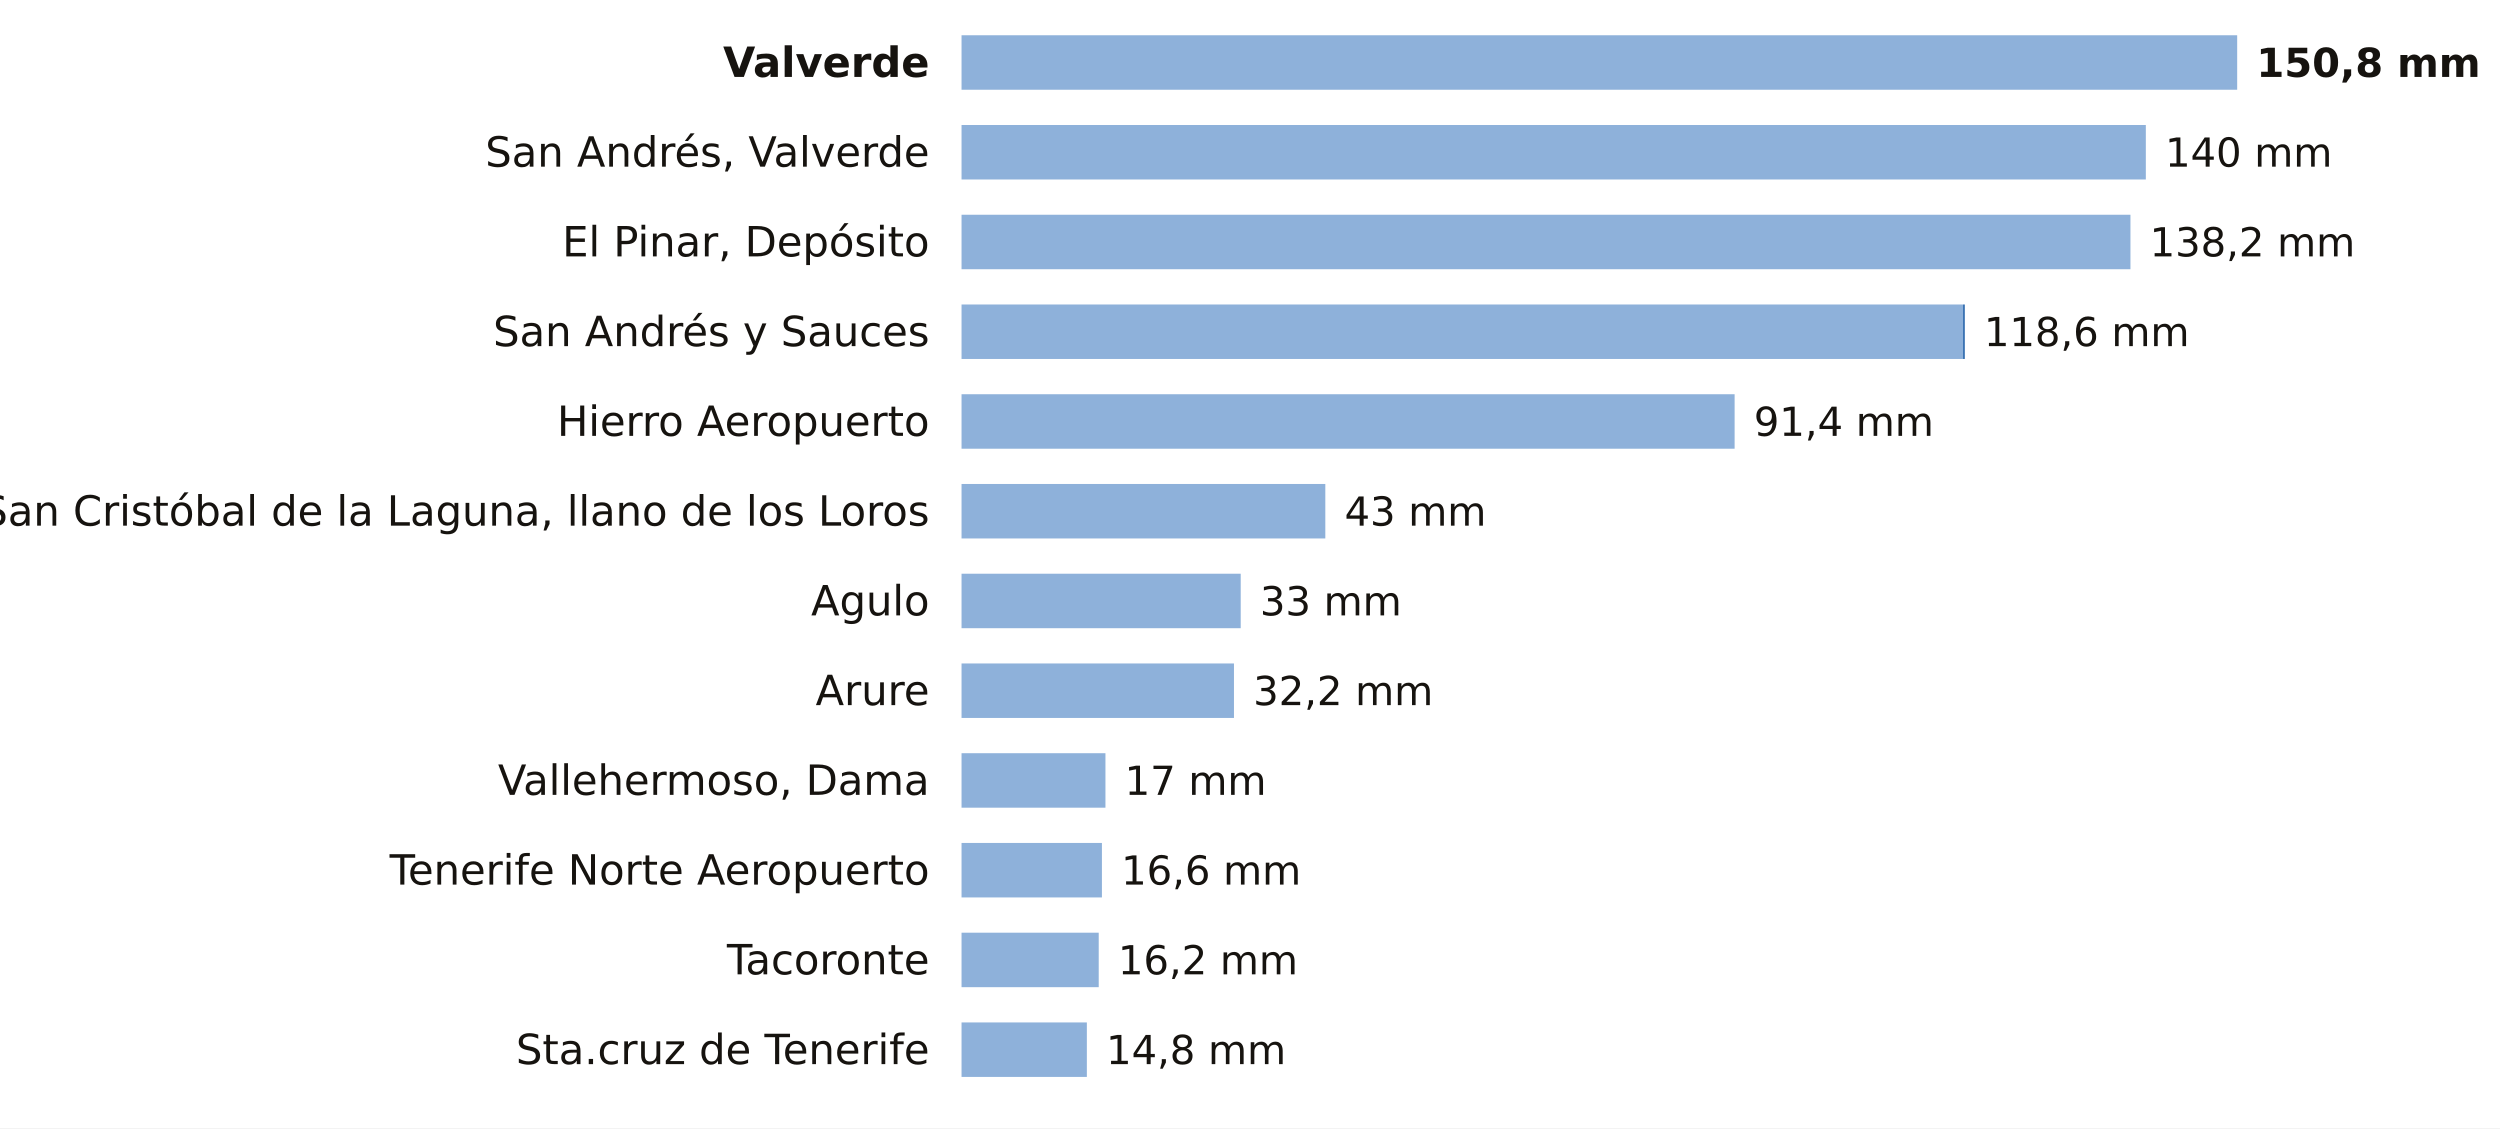
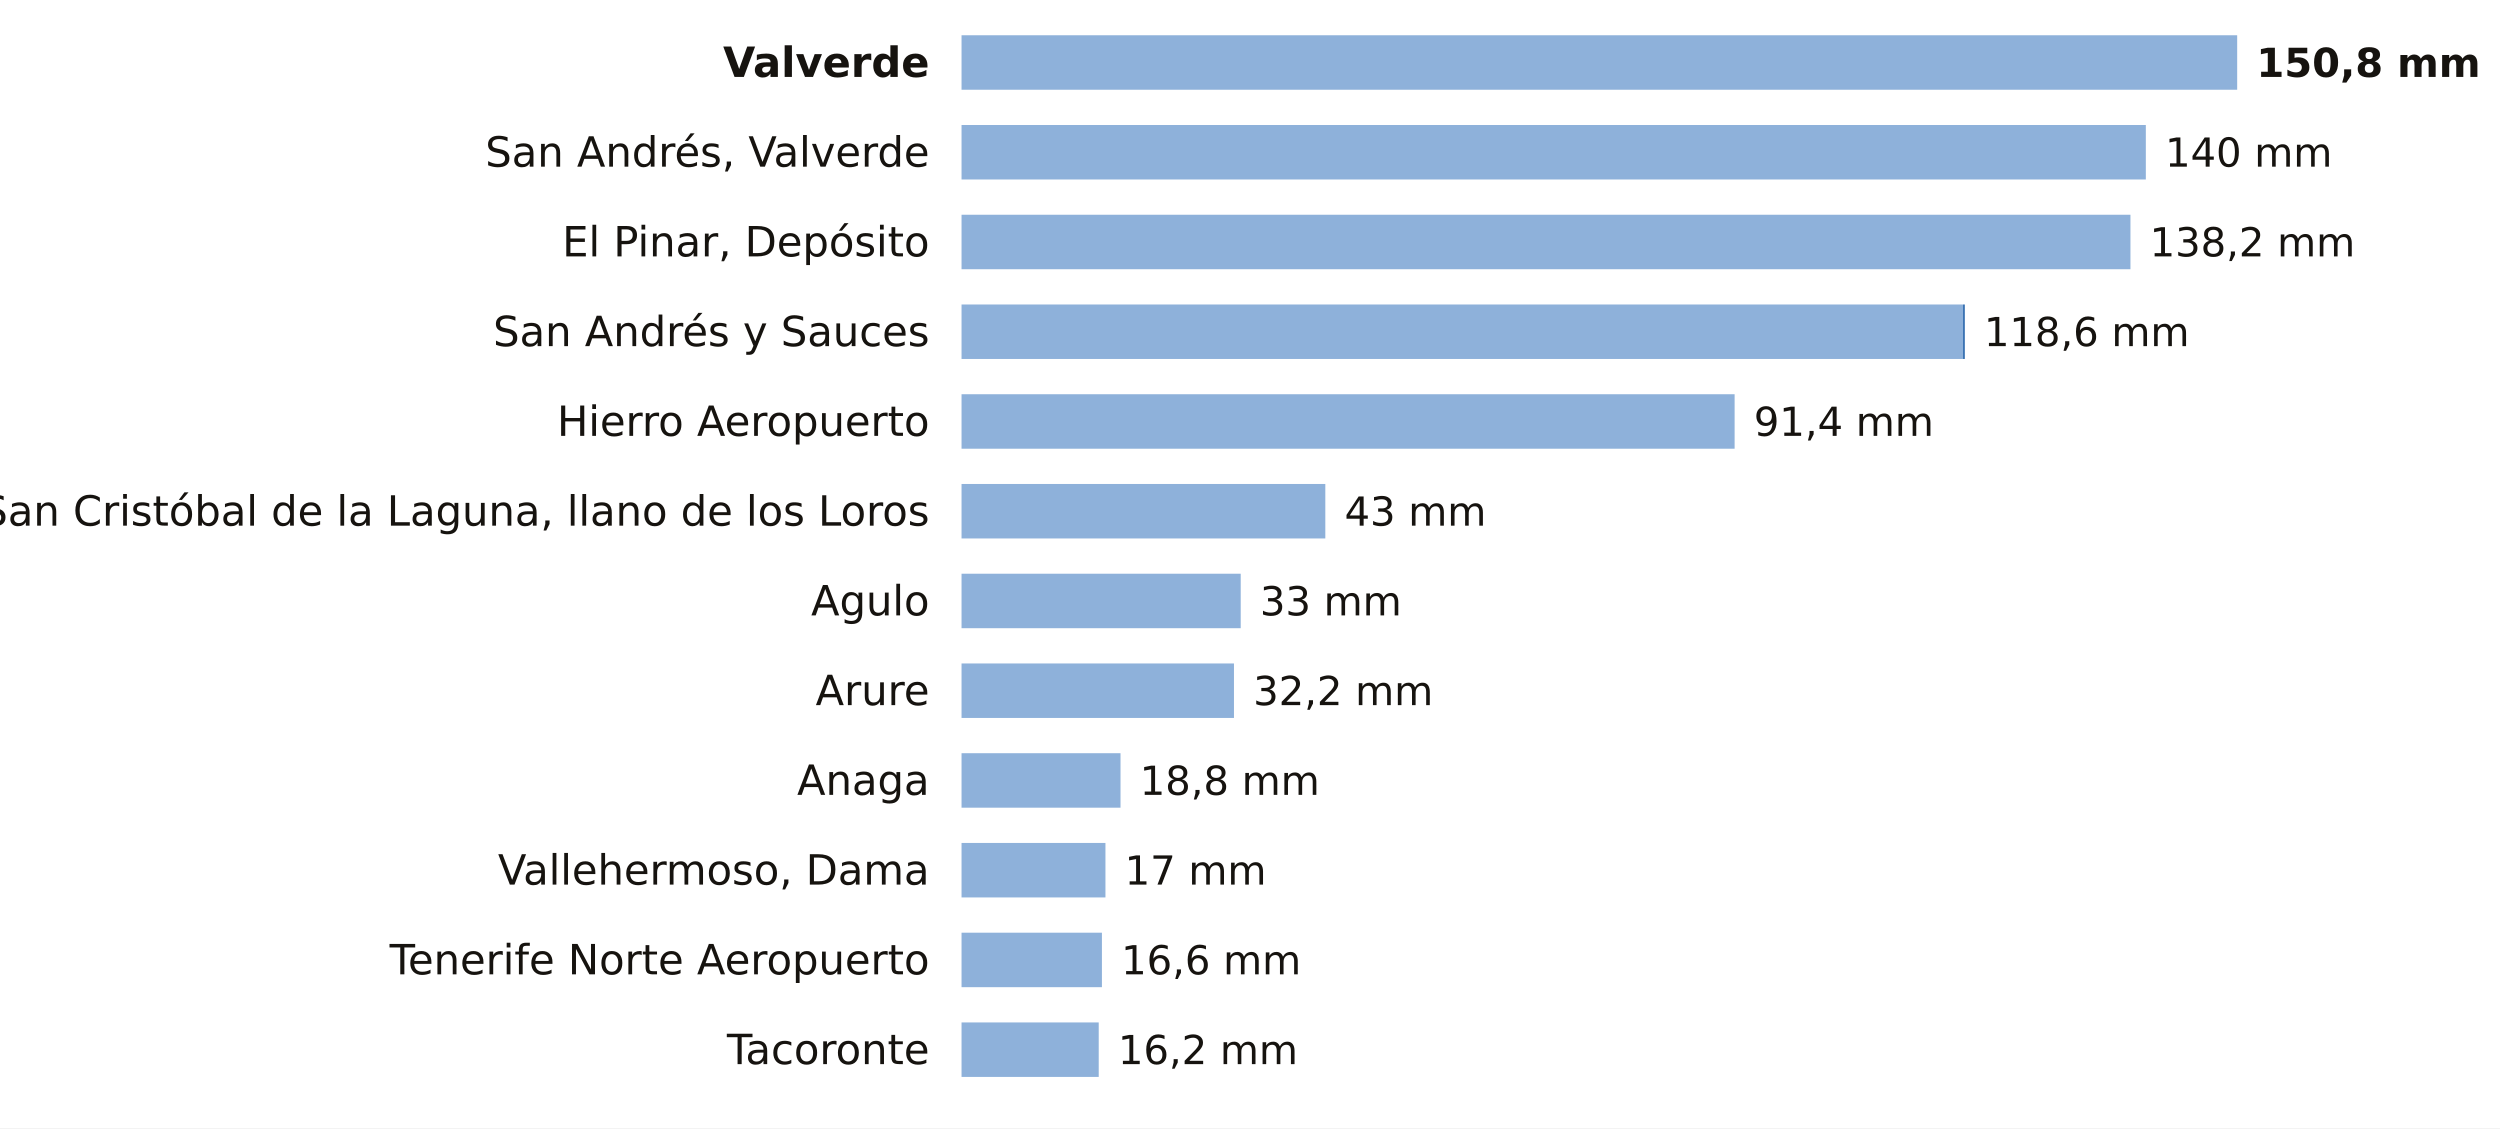
<svg xmlns="http://www.w3.org/2000/svg" viewBox="0 0 780 352" width="780" height="352" role="img" aria-label="La lluvia de los últimos 7 días en las estaciones de AEMET de Santa Cruz de Tenerife">
  <rect width="780" height="352" fill="#FFFFFF" />
  <text x="290.0" y="24.0" font-size="13" fill="#16130F" text-anchor="end" font-weight="600" font-family="Public Sans, DejaVu Sans, Arial, sans-serif">Valverde</text>
  <rect x="300" y="11" width="398.0" height="17" fill="#8EB1DA" />
  <text x="704.0" y="24.0" font-size="12.5" fill="#16130F" text-anchor="start" font-weight="700" font-family="Public Sans, DejaVu Sans, Arial, sans-serif">150,8 mm</text>
  <text x="290.0" y="52.0" font-size="13" fill="#16130F" text-anchor="end" font-weight="400" font-family="Public Sans, DejaVu Sans, Arial, sans-serif">San Andrés, Valverde</text>
  <rect x="300" y="39" width="369.5" height="17" fill="#8EB1DA" />
  <text x="675.5" y="52.0" font-size="12.5" fill="#16130F" text-anchor="start" font-weight="500" font-family="Public Sans, DejaVu Sans, Arial, sans-serif">140 mm</text>
  <text x="290.0" y="80.0" font-size="13" fill="#16130F" text-anchor="end" font-weight="400" font-family="Public Sans, DejaVu Sans, Arial, sans-serif">El Pinar, Depósito</text>
  <rect x="300" y="67" width="364.7" height="17" fill="#8EB1DA" />
  <text x="670.7" y="80.0" font-size="12.5" fill="#16130F" text-anchor="start" font-weight="500" font-family="Public Sans, DejaVu Sans, Arial, sans-serif">138,2 mm</text>
  <text x="290.0" y="108.0" font-size="13" fill="#16130F" text-anchor="end" font-weight="400" font-family="Public Sans, DejaVu Sans, Arial, sans-serif">San Andrés y Sauces</text>
  <rect x="300" y="95" width="312.5" height="17" fill="#8EB1DA" />
  <rect x="612.5" y="95" width="0.5" height="17" fill="#1F5FA8" />
  <text x="619.0" y="108.0" font-size="12.5" fill="#16130F" text-anchor="start" font-weight="500" font-family="Public Sans, DejaVu Sans, Arial, sans-serif">118,6 mm</text>
  <text x="290.0" y="136.0" font-size="13" fill="#16130F" text-anchor="end" font-weight="400" font-family="Public Sans, DejaVu Sans, Arial, sans-serif">Hierro Aeropuerto</text>
  <rect x="300" y="123" width="241.2" height="17" fill="#8EB1DA" />
  <text x="547.2" y="136.0" font-size="12.5" fill="#16130F" text-anchor="start" font-weight="500" font-family="Public Sans, DejaVu Sans, Arial, sans-serif">91,4 mm</text>
  <text x="290.0" y="164.0" font-size="13" fill="#16130F" text-anchor="end" font-weight="400" font-family="Public Sans, DejaVu Sans, Arial, sans-serif">San Cristóbal de la Laguna, llano de los Loros</text>
  <rect x="300" y="151" width="113.5" height="17" fill="#8EB1DA" />
  <text x="419.5" y="164.0" font-size="12.5" fill="#16130F" text-anchor="start" font-weight="500" font-family="Public Sans, DejaVu Sans, Arial, sans-serif">43 mm</text>
  <text x="290.0" y="192.0" font-size="13" fill="#16130F" text-anchor="end" font-weight="400" font-family="Public Sans, DejaVu Sans, Arial, sans-serif">Agulo</text>
  <rect x="300" y="179" width="87.1" height="17" fill="#8EB1DA" />
  <text x="393.1" y="192.0" font-size="12.5" fill="#16130F" text-anchor="start" font-weight="500" font-family="Public Sans, DejaVu Sans, Arial, sans-serif">33 mm</text>
  <text x="290.0" y="220.0" font-size="13" fill="#16130F" text-anchor="end" font-weight="400" font-family="Public Sans, DejaVu Sans, Arial, sans-serif">Arure</text>
  <rect x="300" y="207" width="85.0" height="17" fill="#8EB1DA" />
  <text x="391.0" y="220.0" font-size="12.5" fill="#16130F" text-anchor="start" font-weight="500" font-family="Public Sans, DejaVu Sans, Arial, sans-serif">32,2 mm</text>
-   <text x="290.0" y="248.0" font-size="13" fill="#16130F" text-anchor="end" font-weight="400" font-family="Public Sans, DejaVu Sans, Arial, sans-serif">Vallehermoso, Dama</text>
-   <rect x="300" y="235" width="44.9" height="17" fill="#8EB1DA" />
-   <text x="350.9" y="248.0" font-size="12.5" fill="#16130F" text-anchor="start" font-weight="500" font-family="Public Sans, DejaVu Sans, Arial, sans-serif">17 mm</text>
-   <text x="290.0" y="276.0" font-size="13" fill="#16130F" text-anchor="end" font-weight="400" font-family="Public Sans, DejaVu Sans, Arial, sans-serif">Tenerife Norte Aeropuerto</text>
-   <rect x="300" y="263" width="43.8" height="17" fill="#8EB1DA" />
-   <text x="349.8" y="276.0" font-size="12.5" fill="#16130F" text-anchor="start" font-weight="500" font-family="Public Sans, DejaVu Sans, Arial, sans-serif">16,6 mm</text>
-   <text x="290.0" y="304.0" font-size="13" fill="#16130F" text-anchor="end" font-weight="400" font-family="Public Sans, DejaVu Sans, Arial, sans-serif">Tacoronte</text>
-   <rect x="300" y="291" width="42.8" height="17" fill="#8EB1DA" />
-   <text x="348.8" y="304.0" font-size="12.5" fill="#16130F" text-anchor="start" font-weight="500" font-family="Public Sans, DejaVu Sans, Arial, sans-serif">16,2 mm</text>
-   <text x="290.0" y="332.0" font-size="13" fill="#16130F" text-anchor="end" font-weight="400" font-family="Public Sans, DejaVu Sans, Arial, sans-serif">Sta.cruz de Tenerife</text>
-   <rect x="300" y="319" width="39.1" height="17" fill="#8EB1DA" />
-   <text x="345.1" y="332.0" font-size="12.5" fill="#16130F" text-anchor="start" font-weight="500" font-family="Public Sans, DejaVu Sans, Arial, sans-serif">14,8 mm</text>
+   <text x="290.0" y="248.0" font-size="13" fill="#16130F" text-anchor="end" font-weight="400" font-family="Public Sans, DejaVu Sans, Arial, sans-serif">Anaga</text>
+   <rect x="300" y="235" width="49.6" height="17" fill="#8EB1DA" />
+   <text x="355.6" y="248.0" font-size="12.5" fill="#16130F" text-anchor="start" font-weight="500" font-family="Public Sans, DejaVu Sans, Arial, sans-serif">18,8 mm</text>
+   <text x="290.0" y="276.0" font-size="13" fill="#16130F" text-anchor="end" font-weight="400" font-family="Public Sans, DejaVu Sans, Arial, sans-serif">Vallehermoso, Dama</text>
+   <rect x="300" y="263" width="44.9" height="17" fill="#8EB1DA" />
+   <text x="350.9" y="276.0" font-size="12.5" fill="#16130F" text-anchor="start" font-weight="500" font-family="Public Sans, DejaVu Sans, Arial, sans-serif">17 mm</text>
+   <text x="290.0" y="304.0" font-size="13" fill="#16130F" text-anchor="end" font-weight="400" font-family="Public Sans, DejaVu Sans, Arial, sans-serif">Tenerife Norte Aeropuerto</text>
+   <rect x="300" y="291" width="43.8" height="17" fill="#8EB1DA" />
+   <text x="349.8" y="304.0" font-size="12.5" fill="#16130F" text-anchor="start" font-weight="500" font-family="Public Sans, DejaVu Sans, Arial, sans-serif">16,6 mm</text>
+   <text x="290.0" y="332.0" font-size="13" fill="#16130F" text-anchor="end" font-weight="400" font-family="Public Sans, DejaVu Sans, Arial, sans-serif">Tacoronte</text>
+   <rect x="300" y="319" width="42.8" height="17" fill="#8EB1DA" />
+   <text x="348.8" y="332.0" font-size="12.5" fill="#16130F" text-anchor="start" font-weight="500" font-family="Public Sans, DejaVu Sans, Arial, sans-serif">16,2 mm</text>
</svg>
